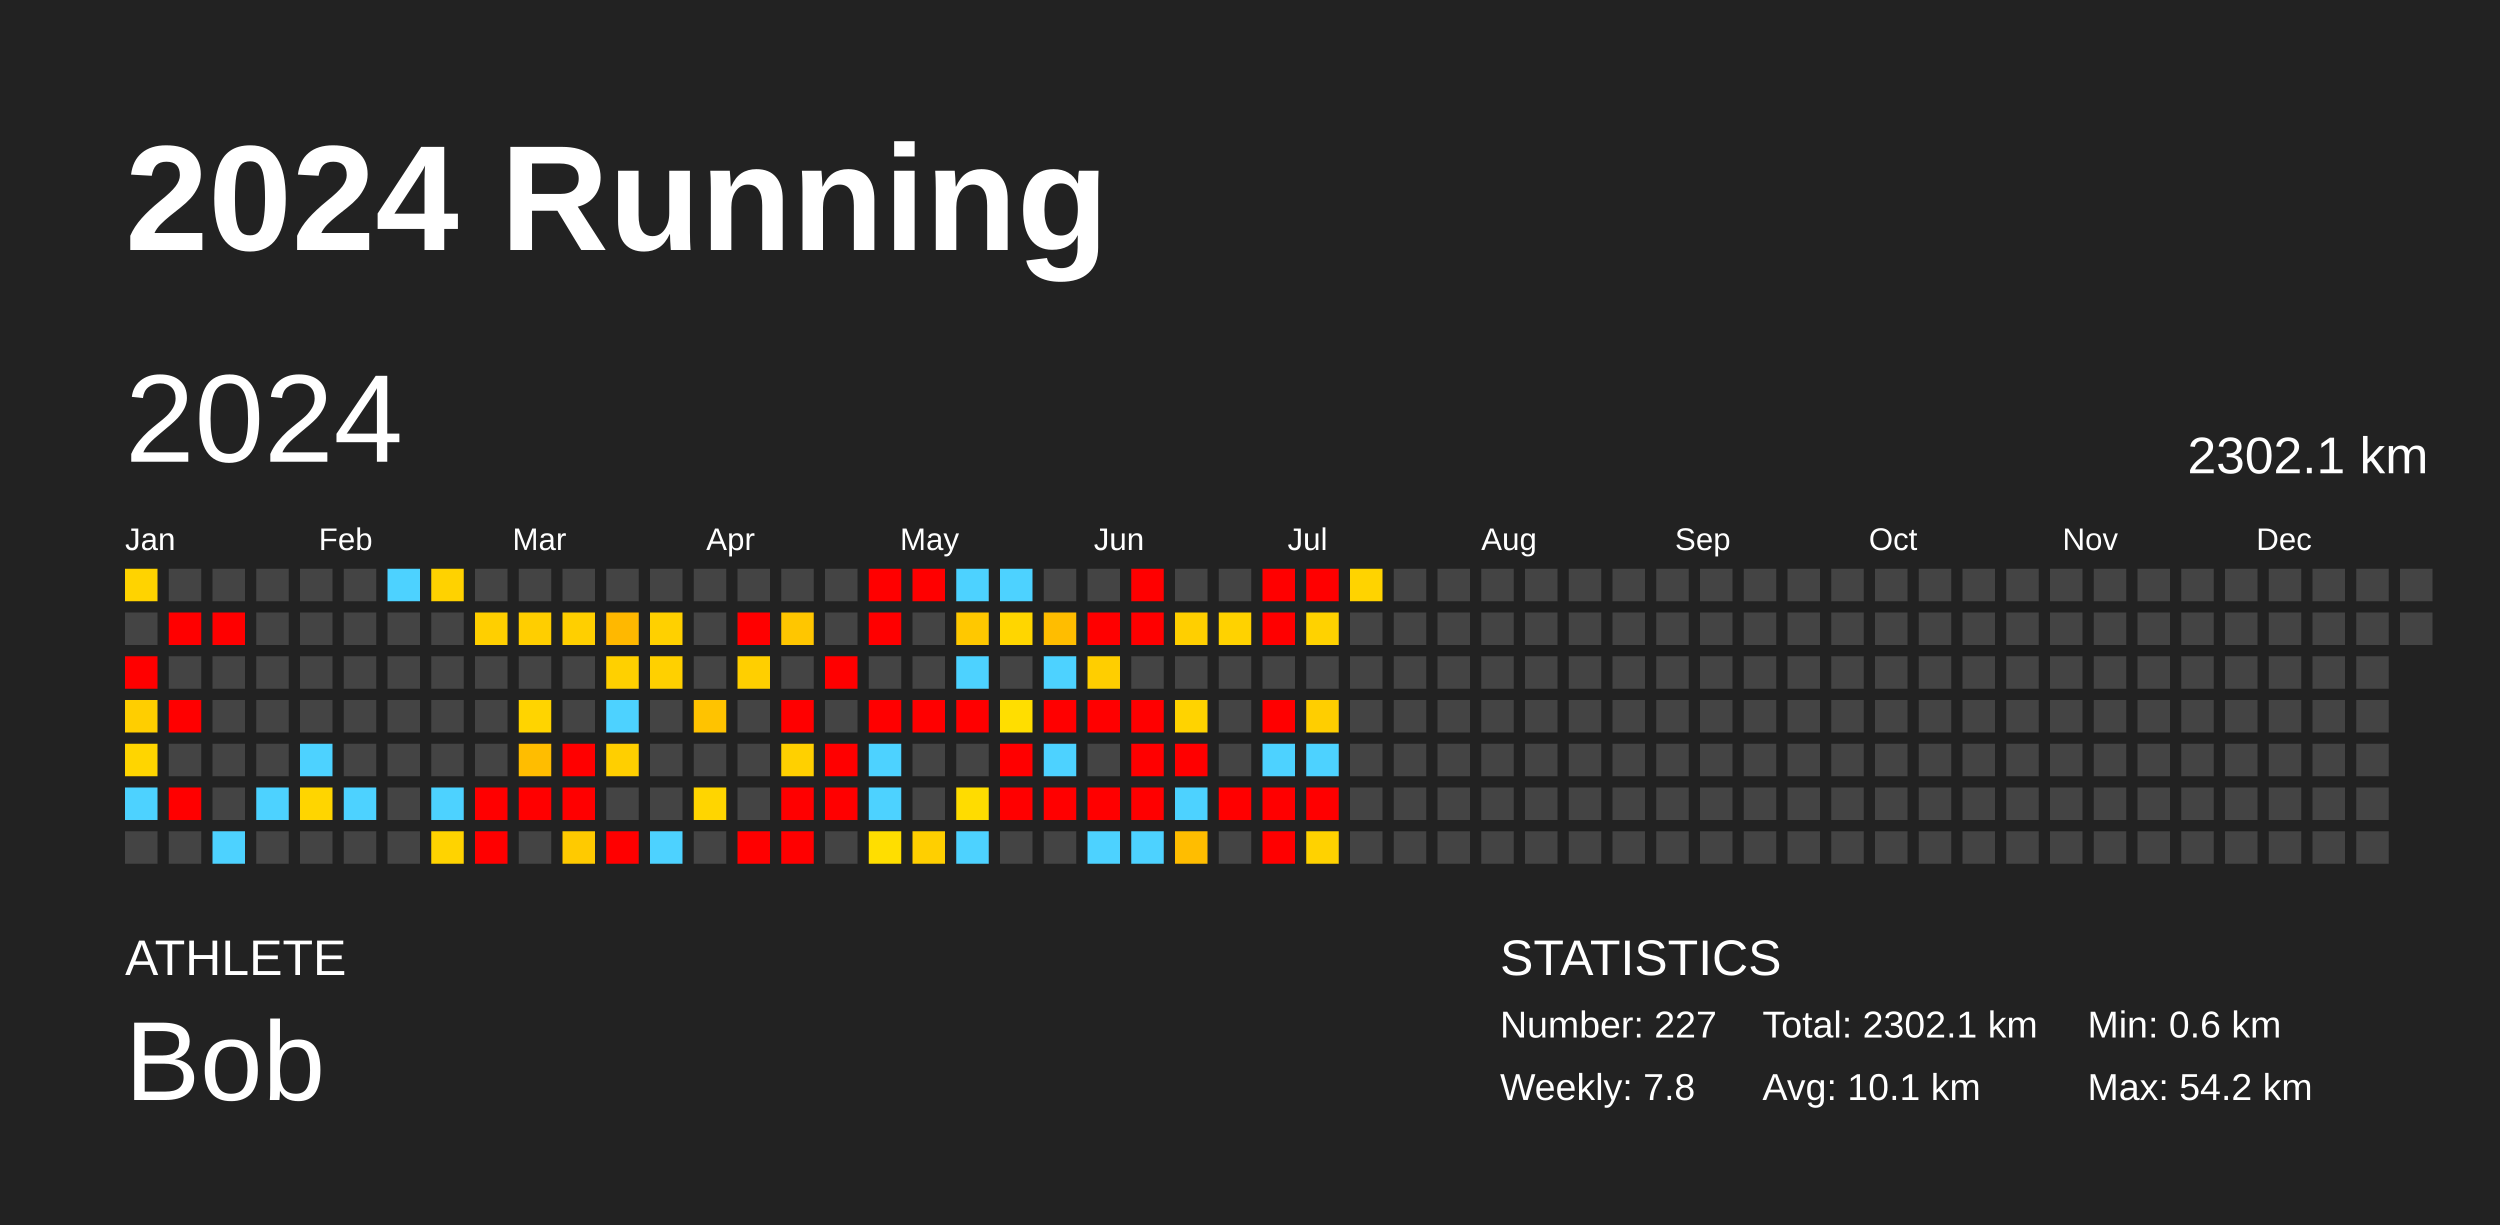
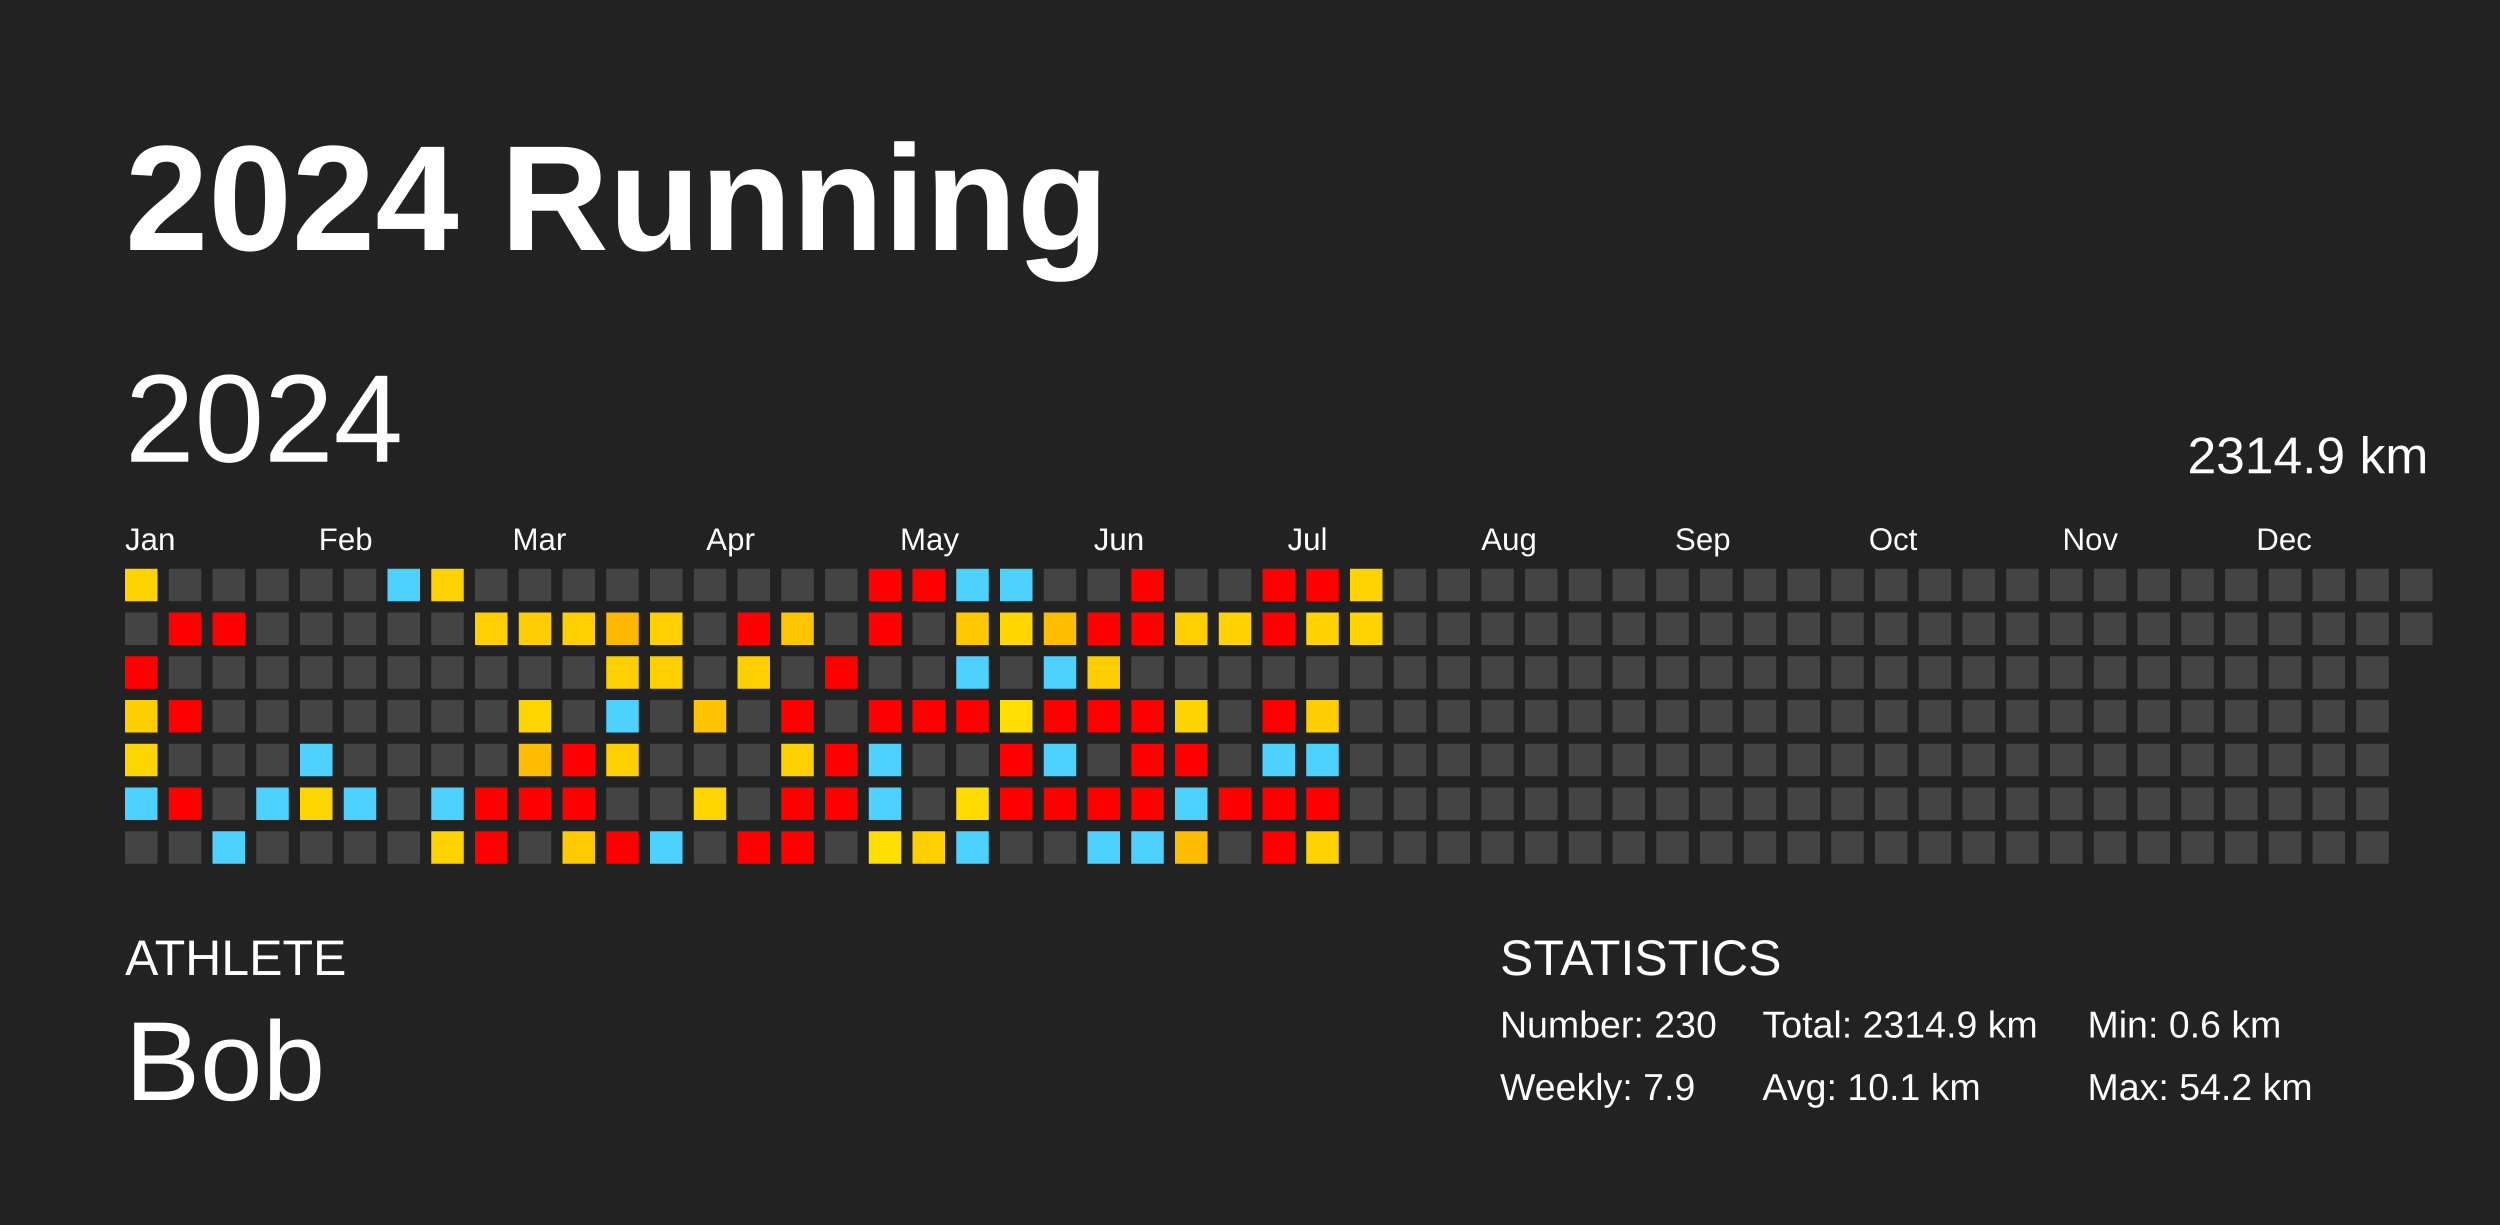
<svg xmlns="http://www.w3.org/2000/svg" baseProfile="full" height="98mm" version="1.1" viewBox="0,0,200,98" width="200mm">
  <defs />
  <rect fill="#222222" height="98" width="200" x="0" y="0" />
  <text fill="#FFFFFF" style="font-size:12px; font-family:Arial; font-weight:bold;" x="10" y="20">2024 Running</text>
  <text fill="#FFFFFF" style="font-size:4px; font-family:Arial" x="10" y="78">ATHLETE</text>
  <text fill="#FFFFFF" style="font-size:9px; font-family:Arial" x="10" y="88">Bob</text>
  <text fill="#FFFFFF" style="font-size:4px; font-family:Arial" x="120" y="78">STATISTICS</text>
-   <text fill="#FFFFFF" style="font-size:3px; font-family:Arial" x="120" y="83">Number: 227</text>
-   <text fill="#FFFFFF" style="font-size:3px; font-family:Arial" x="120" y="88">Weekly: 7.8</text>
-   <text fill="#FFFFFF" style="font-size:3px; font-family:Arial" x="141" y="83">Total: 2302.1 km</text>
+   <text fill="#FFFFFF" style="font-size:3px; font-family:Arial" x="120" y="83">Number: 230</text>
+   <text fill="#FFFFFF" style="font-size:3px; font-family:Arial" x="120" y="88">Weekly: 7.9</text>
+   <text fill="#FFFFFF" style="font-size:3px; font-family:Arial" x="141" y="83">Total: 2314.9 km</text>
  <text fill="#FFFFFF" style="font-size:3px; font-family:Arial" x="141" y="88">Avg: 10.1 km</text>
  <text fill="#FFFFFF" style="font-size:3px; font-family:Arial" x="167" y="83">Min: 0.6 km</text>
  <text fill="#FFFFFF" style="font-size:3px; font-family:Arial" x="167" y="88">Max: 54.2 km</text>
  <text dominant-baseline="hanging" fill="#FFFFFF" style="font-size:10.0px; font-family:Arial;" x="10" y="30">2024</text>
-   <text dominant-baseline="hanging" fill="#FFFFFF" style="font-size:4.125px; font-family:Arial;" x="175" y="35">2302.1 km</text>
+   <text dominant-baseline="hanging" fill="#FFFFFF" style="font-size:4.125px; font-family:Arial;" x="175" y="35">2314.9 km</text>
  <text fill="#FFFFFF" style="font-size:2.5px; font-family:Arial" x="10.0" y="44">Jan</text>
  <text fill="#FFFFFF" style="font-size:2.5px; font-family:Arial" x="25.5" y="44">Feb</text>
  <text fill="#FFFFFF" style="font-size:2.5px; font-family:Arial" x="41.0" y="44">Mar</text>
  <text fill="#FFFFFF" style="font-size:2.5px; font-family:Arial" x="56.5" y="44">Apr</text>
  <text fill="#FFFFFF" style="font-size:2.5px; font-family:Arial" x="72.0" y="44">May</text>
  <text fill="#FFFFFF" style="font-size:2.5px; font-family:Arial" x="87.5" y="44">Jun</text>
  <text fill="#FFFFFF" style="font-size:2.5px; font-family:Arial" x="103.0" y="44">Jul</text>
  <text fill="#FFFFFF" style="font-size:2.5px; font-family:Arial" x="118.5" y="44">Aug</text>
  <text fill="#FFFFFF" style="font-size:2.5px; font-family:Arial" x="134.0" y="44">Sep</text>
  <text fill="#FFFFFF" style="font-size:2.5px; font-family:Arial" x="149.5" y="44">Oct</text>
  <text fill="#FFFFFF" style="font-size:2.5px; font-family:Arial" x="165.0" y="44">Nov</text>
  <text fill="#FFFFFF" style="font-size:2.5px; font-family:Arial" x="180.5" y="44">Dec</text>
  <rect fill="#ffd300" height="2.6" width="2.6" x="10.0" y="45.5" />
  <rect fill="#444444" height="2.6" width="2.6" x="10.0" y="49.0" />
  <rect fill="red" height="2.6" width="2.6" x="10.0" y="52.5" />
  <rect fill="#ffce00" height="2.6" width="2.6" x="10.0" y="56.0" />
  <rect fill="#ffd500" height="2.6" width="2.6" x="10.0" y="59.5" />
  <rect fill="#4dd2ff" height="2.6" width="2.6" x="10.0" y="63.0" />
  <rect fill="#444444" height="2.6" width="2.6" x="10.0" y="66.5" />
  <rect fill="#444444" height="2.6" width="2.6" x="13.5" y="45.5" />
  <rect fill="red" height="2.6" width="2.6" x="13.5" y="49.0" />
  <rect fill="#444444" height="2.6" width="2.6" x="13.5" y="52.5" />
  <rect fill="red" height="2.6" width="2.6" x="13.5" y="56.0" />
  <rect fill="#444444" height="2.6" width="2.6" x="13.5" y="59.5" />
  <rect fill="red" height="2.6" width="2.6" x="13.5" y="63.0" />
  <rect fill="#444444" height="2.6" width="2.6" x="13.5" y="66.5" />
  <rect fill="#444444" height="2.6" width="2.6" x="17.0" y="45.5" />
  <rect fill="red" height="2.6" width="2.6" x="17.0" y="49.0" />
  <rect fill="#444444" height="2.6" width="2.6" x="17.0" y="52.5" />
  <rect fill="#444444" height="2.6" width="2.6" x="17.0" y="56.0" />
  <rect fill="#444444" height="2.6" width="2.6" x="17.0" y="59.5" />
  <rect fill="#444444" height="2.6" width="2.6" x="17.0" y="63.0" />
  <rect fill="#4dd2ff" height="2.6" width="2.6" x="17.0" y="66.5" />
  <rect fill="#444444" height="2.6" width="2.6" x="20.5" y="45.5" />
  <rect fill="#444444" height="2.6" width="2.6" x="20.5" y="49.0" />
  <rect fill="#444444" height="2.6" width="2.6" x="20.5" y="52.5" />
  <rect fill="#444444" height="2.6" width="2.6" x="20.5" y="56.0" />
  <rect fill="#444444" height="2.6" width="2.6" x="20.5" y="59.5" />
  <rect fill="#4dd2ff" height="2.6" width="2.6" x="20.5" y="63.0" />
  <rect fill="#444444" height="2.6" width="2.6" x="20.5" y="66.5" />
  <rect fill="#444444" height="2.6" width="2.6" x="24.0" y="45.5" />
  <rect fill="#444444" height="2.6" width="2.6" x="24.0" y="49.0" />
  <rect fill="#444444" height="2.6" width="2.6" x="24.0" y="52.5" />
  <rect fill="#444444" height="2.6" width="2.6" x="24.0" y="56.0" />
  <rect fill="#4dd2ff" height="2.6" width="2.6" x="24.0" y="59.5" />
  <rect fill="#ffd500" height="2.6" width="2.6" x="24.0" y="63.0" />
  <rect fill="#444444" height="2.6" width="2.6" x="24.0" y="66.5" />
  <rect fill="#444444" height="2.6" width="2.6" x="27.5" y="45.5" />
  <rect fill="#444444" height="2.6" width="2.6" x="27.5" y="49.0" />
  <rect fill="#444444" height="2.6" width="2.6" x="27.5" y="52.5" />
  <rect fill="#444444" height="2.6" width="2.6" x="27.5" y="56.0" />
  <rect fill="#444444" height="2.6" width="2.6" x="27.5" y="59.5" />
  <rect fill="#4dd2ff" height="2.6" width="2.6" x="27.5" y="63.0" />
  <rect fill="#444444" height="2.6" width="2.6" x="27.5" y="66.5" />
  <rect fill="#4dd2ff" height="2.6" width="2.6" x="31.0" y="45.5" />
  <rect fill="#444444" height="2.6" width="2.6" x="31.0" y="49.0" />
  <rect fill="#444444" height="2.6" width="2.6" x="31.0" y="52.5" />
  <rect fill="#444444" height="2.6" width="2.6" x="31.0" y="56.0" />
  <rect fill="#444444" height="2.6" width="2.6" x="31.0" y="59.5" />
  <rect fill="#444444" height="2.6" width="2.6" x="31.0" y="63.0" />
  <rect fill="#444444" height="2.6" width="2.6" x="31.0" y="66.5" />
  <rect fill="#ffd200" height="2.6" width="2.6" x="34.5" y="45.5" />
  <rect fill="#444444" height="2.6" width="2.6" x="34.5" y="49.0" />
  <rect fill="#444444" height="2.6" width="2.6" x="34.5" y="52.5" />
  <rect fill="#444444" height="2.6" width="2.6" x="34.5" y="56.0" />
  <rect fill="#444444" height="2.6" width="2.6" x="34.5" y="59.5" />
  <rect fill="#4dd2ff" height="2.6" width="2.6" x="34.5" y="63.0" />
  <rect fill="#ffd300" height="2.6" width="2.6" x="34.5" y="66.5" />
  <rect fill="#444444" height="2.6" width="2.6" x="38.0" y="45.5" />
  <rect fill="#ffcf00" height="2.6" width="2.6" x="38.0" y="49.0" />
  <rect fill="#444444" height="2.6" width="2.6" x="38.0" y="52.5" />
  <rect fill="#444444" height="2.6" width="2.6" x="38.0" y="56.0" />
  <rect fill="#444444" height="2.6" width="2.6" x="38.0" y="59.5" />
  <rect fill="red" height="2.6" width="2.6" x="38.0" y="63.0" />
  <rect fill="red" height="2.6" width="2.6" x="38.0" y="66.5" />
  <rect fill="#444444" height="2.6" width="2.6" x="41.5" y="45.5" />
  <rect fill="#ffce00" height="2.6" width="2.6" x="41.5" y="49.0" />
  <rect fill="#444444" height="2.6" width="2.6" x="41.5" y="52.5" />
  <rect fill="#ffd400" height="2.6" width="2.6" x="41.5" y="56.0" />
  <rect fill="#ffbd00" height="2.6" width="2.6" x="41.5" y="59.5" />
  <rect fill="red" height="2.6" width="2.6" x="41.5" y="63.0" />
  <rect fill="#444444" height="2.6" width="2.6" x="41.5" y="66.5" />
  <rect fill="#444444" height="2.6" width="2.6" x="45.0" y="45.5" />
  <rect fill="#ffcf00" height="2.6" width="2.6" x="45.0" y="49.0" />
  <rect fill="#444444" height="2.6" width="2.6" x="45.0" y="52.5" />
  <rect fill="#444444" height="2.6" width="2.6" x="45.0" y="56.0" />
  <rect fill="red" height="2.6" width="2.6" x="45.0" y="59.5" />
  <rect fill="red" height="2.6" width="2.6" x="45.0" y="63.0" />
  <rect fill="#ffca00" height="2.6" width="2.6" x="45.0" y="66.5" />
  <rect fill="#444444" height="2.6" width="2.6" x="48.5" y="45.5" />
  <rect fill="#ffb800" height="2.6" width="2.6" x="48.5" y="49.0" />
  <rect fill="#ffd000" height="2.6" width="2.6" x="48.5" y="52.5" />
  <rect fill="#4dd2ff" height="2.6" width="2.6" x="48.5" y="56.0" />
  <rect fill="#ffcf00" height="2.6" width="2.6" x="48.5" y="59.5" />
  <rect fill="#444444" height="2.6" width="2.6" x="48.5" y="63.0" />
  <rect fill="red" height="2.6" width="2.6" x="48.5" y="66.5" />
  <rect fill="#444444" height="2.6" width="2.6" x="52.0" y="45.5" />
  <rect fill="#ffd000" height="2.6" width="2.6" x="52.0" y="49.0" />
  <rect fill="#ffd000" height="2.6" width="2.6" x="52.0" y="52.5" />
  <rect fill="#444444" height="2.6" width="2.6" x="52.0" y="56.0" />
  <rect fill="#444444" height="2.6" width="2.6" x="52.0" y="59.5" />
  <rect fill="#444444" height="2.6" width="2.6" x="52.0" y="63.0" />
  <rect fill="#4dd2ff" height="2.6" width="2.6" x="52.0" y="66.5" />
  <rect fill="#444444" height="2.6" width="2.6" x="55.5" y="45.5" />
  <rect fill="#444444" height="2.6" width="2.6" x="55.5" y="49.0" />
  <rect fill="#444444" height="2.6" width="2.6" x="55.5" y="52.5" />
  <rect fill="#ffc300" height="2.6" width="2.6" x="55.5" y="56.0" />
  <rect fill="#444444" height="2.6" width="2.6" x="55.5" y="59.5" />
  <rect fill="#ffd500" height="2.6" width="2.6" x="55.5" y="63.0" />
  <rect fill="#444444" height="2.6" width="2.6" x="55.5" y="66.5" />
  <rect fill="#444444" height="2.6" width="2.6" x="59.0" y="45.5" />
  <rect fill="red" height="2.6" width="2.6" x="59.0" y="49.0" />
  <rect fill="#ffcf00" height="2.6" width="2.6" x="59.0" y="52.5" />
  <rect fill="#444444" height="2.6" width="2.6" x="59.0" y="56.0" />
  <rect fill="#444444" height="2.6" width="2.6" x="59.0" y="59.5" />
  <rect fill="#444444" height="2.6" width="2.6" x="59.0" y="63.0" />
  <rect fill="red" height="2.6" width="2.6" x="59.0" y="66.5" />
  <rect fill="#444444" height="2.6" width="2.6" x="62.5" y="45.5" />
  <rect fill="#ffc600" height="2.6" width="2.6" x="62.5" y="49.0" />
  <rect fill="#444444" height="2.6" width="2.6" x="62.5" y="52.5" />
  <rect fill="red" height="2.6" width="2.6" x="62.5" y="56.0" />
  <rect fill="#ffd000" height="2.6" width="2.6" x="62.5" y="59.5" />
  <rect fill="red" height="2.6" width="2.6" x="62.5" y="63.0" />
  <rect fill="red" height="2.6" width="2.6" x="62.5" y="66.5" />
  <rect fill="#444444" height="2.6" width="2.6" x="66.0" y="45.5" />
  <rect fill="#444444" height="2.6" width="2.6" x="66.0" y="49.0" />
  <rect fill="red" height="2.6" width="2.6" x="66.0" y="52.5" />
  <rect fill="#444444" height="2.6" width="2.6" x="66.0" y="56.0" />
  <rect fill="red" height="2.6" width="2.6" x="66.0" y="59.5" />
  <rect fill="red" height="2.6" width="2.6" x="66.0" y="63.0" />
  <rect fill="#444444" height="2.6" width="2.6" x="66.0" y="66.5" />
  <rect fill="red" height="2.6" width="2.6" x="69.5" y="45.5" />
  <rect fill="red" height="2.6" width="2.6" x="69.5" y="49.0" />
  <rect fill="#444444" height="2.6" width="2.6" x="69.5" y="52.5" />
  <rect fill="red" height="2.6" width="2.6" x="69.5" y="56.0" />
  <rect fill="#4dd2ff" height="2.6" width="2.6" x="69.5" y="59.5" />
  <rect fill="#4dd2ff" height="2.6" width="2.6" x="69.5" y="63.0" />
  <rect fill="#ffde00" height="2.6" width="2.6" x="69.5" y="66.5" />
  <rect fill="red" height="2.6" width="2.6" x="73.0" y="45.5" />
  <rect fill="#444444" height="2.6" width="2.6" x="73.0" y="49.0" />
  <rect fill="#444444" height="2.6" width="2.6" x="73.0" y="52.5" />
  <rect fill="red" height="2.6" width="2.6" x="73.0" y="56.0" />
  <rect fill="#444444" height="2.6" width="2.6" x="73.0" y="59.5" />
  <rect fill="#444444" height="2.6" width="2.6" x="73.0" y="63.0" />
  <rect fill="#ffcf00" height="2.6" width="2.6" x="73.0" y="66.5" />
  <rect fill="#4dd2ff" height="2.6" width="2.6" x="76.5" y="45.5" />
  <rect fill="#ffc800" height="2.6" width="2.6" x="76.5" y="49.0" />
  <rect fill="#4dd2ff" height="2.6" width="2.6" x="76.5" y="52.5" />
  <rect fill="red" height="2.6" width="2.6" x="76.5" y="56.0" />
  <rect fill="#444444" height="2.6" width="2.6" x="76.5" y="59.5" />
  <rect fill="#ffdc00" height="2.6" width="2.6" x="76.5" y="63.0" />
  <rect fill="#4dd2ff" height="2.6" width="2.6" x="76.5" y="66.5" />
  <rect fill="#4dd2ff" height="2.6" width="2.6" x="80.0" y="45.5" />
  <rect fill="#ffd600" height="2.6" width="2.6" x="80.0" y="49.0" />
  <rect fill="#444444" height="2.6" width="2.6" x="80.0" y="52.5" />
  <rect fill="#ffde00" height="2.6" width="2.6" x="80.0" y="56.0" />
  <rect fill="red" height="2.6" width="2.6" x="80.0" y="59.5" />
  <rect fill="red" height="2.6" width="2.6" x="80.0" y="63.0" />
  <rect fill="#444444" height="2.6" width="2.6" x="80.0" y="66.5" />
  <rect fill="#444444" height="2.6" width="2.6" x="83.5" y="45.5" />
  <rect fill="#ffbd00" height="2.6" width="2.6" x="83.5" y="49.0" />
  <rect fill="#4dd2ff" height="2.6" width="2.6" x="83.5" y="52.5" />
  <rect fill="red" height="2.6" width="2.6" x="83.5" y="56.0" />
  <rect fill="#4dd2ff" height="2.6" width="2.6" x="83.5" y="59.5" />
  <rect fill="red" height="2.6" width="2.6" x="83.5" y="63.0" />
  <rect fill="#444444" height="2.6" width="2.6" x="83.5" y="66.5" />
  <rect fill="#444444" height="2.6" width="2.6" x="87.0" y="45.5" />
  <rect fill="red" height="2.6" width="2.6" x="87.0" y="49.0" />
  <rect fill="#ffce00" height="2.6" width="2.6" x="87.0" y="52.5" />
  <rect fill="red" height="2.6" width="2.6" x="87.0" y="56.0" />
  <rect fill="#444444" height="2.6" width="2.6" x="87.0" y="59.5" />
  <rect fill="red" height="2.6" width="2.6" x="87.0" y="63.0" />
  <rect fill="#4dd2ff" height="2.6" width="2.6" x="87.0" y="66.5" />
  <rect fill="red" height="2.6" width="2.6" x="90.5" y="45.5" />
  <rect fill="red" height="2.6" width="2.6" x="90.5" y="49.0" />
  <rect fill="#444444" height="2.6" width="2.6" x="90.5" y="52.5" />
  <rect fill="red" height="2.6" width="2.6" x="90.5" y="56.0" />
  <rect fill="red" height="2.6" width="2.6" x="90.5" y="59.5" />
  <rect fill="red" height="2.6" width="2.6" x="90.5" y="63.0" />
  <rect fill="#4dd2ff" height="2.6" width="2.6" x="90.5" y="66.5" />
  <rect fill="#444444" height="2.6" width="2.6" x="94.0" y="45.5" />
  <rect fill="#ffcf00" height="2.6" width="2.6" x="94.0" y="49.0" />
  <rect fill="#444444" height="2.6" width="2.6" x="94.0" y="52.5" />
  <rect fill="#ffd300" height="2.6" width="2.6" x="94.0" y="56.0" />
  <rect fill="red" height="2.6" width="2.6" x="94.0" y="59.5" />
  <rect fill="#4dd2ff" height="2.6" width="2.6" x="94.0" y="63.0" />
  <rect fill="#ffbd00" height="2.6" width="2.6" x="94.0" y="66.5" />
  <rect fill="#444444" height="2.6" width="2.6" x="97.5" y="45.5" />
  <rect fill="#ffd200" height="2.6" width="2.6" x="97.5" y="49.0" />
  <rect fill="#444444" height="2.6" width="2.6" x="97.5" y="52.5" />
  <rect fill="#444444" height="2.6" width="2.6" x="97.5" y="56.0" />
  <rect fill="#444444" height="2.6" width="2.6" x="97.5" y="59.5" />
  <rect fill="red" height="2.6" width="2.6" x="97.5" y="63.0" />
  <rect fill="#444444" height="2.6" width="2.6" x="97.5" y="66.5" />
  <rect fill="red" height="2.6" width="2.6" x="101.0" y="45.5" />
  <rect fill="red" height="2.6" width="2.6" x="101.0" y="49.0" />
  <rect fill="#444444" height="2.6" width="2.6" x="101.0" y="52.5" />
  <rect fill="red" height="2.6" width="2.6" x="101.0" y="56.0" />
  <rect fill="#4dd2ff" height="2.6" width="2.6" x="101.0" y="59.5" />
  <rect fill="red" height="2.6" width="2.6" x="101.0" y="63.0" />
  <rect fill="red" height="2.6" width="2.6" x="101.0" y="66.5" />
  <rect fill="red" height="2.6" width="2.6" x="104.5" y="45.5" />
  <rect fill="#ffd200" height="2.6" width="2.6" x="104.5" y="49.0" />
  <rect fill="#444444" height="2.6" width="2.6" x="104.5" y="52.5" />
  <rect fill="#ffce00" height="2.6" width="2.6" x="104.5" y="56.0" />
  <rect fill="#4dd2ff" height="2.6" width="2.6" x="104.5" y="59.5" />
  <rect fill="red" height="2.6" width="2.6" x="104.5" y="63.0" />
  <rect fill="#ffd200" height="2.6" width="2.6" x="104.5" y="66.5" />
  <rect fill="#ffd300" height="2.6" width="2.6" x="108.0" y="45.5" />
-   <rect fill="#444444" height="2.6" width="2.6" x="108.0" y="49.0" />
+   <rect fill="#ffd300" height="2.6" width="2.6" x="108.0" y="49.0" />
  <rect fill="#444444" height="2.6" width="2.6" x="108.0" y="52.5" />
  <rect fill="#444444" height="2.6" width="2.6" x="108.0" y="56.0" />
  <rect fill="#444444" height="2.6" width="2.6" x="108.0" y="59.5" />
  <rect fill="#444444" height="2.6" width="2.6" x="108.0" y="63.0" />
  <rect fill="#444444" height="2.6" width="2.6" x="108.0" y="66.5" />
  <rect fill="#444444" height="2.6" width="2.6" x="111.5" y="45.5" />
  <rect fill="#444444" height="2.6" width="2.6" x="111.5" y="49.0" />
  <rect fill="#444444" height="2.6" width="2.6" x="111.5" y="52.5" />
  <rect fill="#444444" height="2.6" width="2.6" x="111.5" y="56.0" />
  <rect fill="#444444" height="2.6" width="2.6" x="111.5" y="59.5" />
  <rect fill="#444444" height="2.6" width="2.6" x="111.5" y="63.0" />
  <rect fill="#444444" height="2.6" width="2.6" x="111.5" y="66.5" />
  <rect fill="#444444" height="2.6" width="2.6" x="115.0" y="45.5" />
  <rect fill="#444444" height="2.6" width="2.6" x="115.0" y="49.0" />
  <rect fill="#444444" height="2.6" width="2.6" x="115.0" y="52.5" />
  <rect fill="#444444" height="2.6" width="2.6" x="115.0" y="56.0" />
  <rect fill="#444444" height="2.6" width="2.6" x="115.0" y="59.5" />
  <rect fill="#444444" height="2.6" width="2.6" x="115.0" y="63.0" />
  <rect fill="#444444" height="2.6" width="2.6" x="115.0" y="66.5" />
  <rect fill="#444444" height="2.6" width="2.6" x="118.5" y="45.5" />
  <rect fill="#444444" height="2.6" width="2.6" x="118.5" y="49.0" />
  <rect fill="#444444" height="2.6" width="2.6" x="118.5" y="52.5" />
  <rect fill="#444444" height="2.6" width="2.6" x="118.5" y="56.0" />
  <rect fill="#444444" height="2.6" width="2.6" x="118.5" y="59.5" />
  <rect fill="#444444" height="2.6" width="2.6" x="118.5" y="63.0" />
  <rect fill="#444444" height="2.6" width="2.6" x="118.5" y="66.5" />
  <rect fill="#444444" height="2.6" width="2.6" x="122.0" y="45.5" />
  <rect fill="#444444" height="2.6" width="2.6" x="122.0" y="49.0" />
  <rect fill="#444444" height="2.6" width="2.6" x="122.0" y="52.5" />
  <rect fill="#444444" height="2.6" width="2.6" x="122.0" y="56.0" />
  <rect fill="#444444" height="2.6" width="2.6" x="122.0" y="59.5" />
  <rect fill="#444444" height="2.6" width="2.6" x="122.0" y="63.0" />
  <rect fill="#444444" height="2.6" width="2.6" x="122.0" y="66.5" />
  <rect fill="#444444" height="2.6" width="2.6" x="125.5" y="45.5" />
  <rect fill="#444444" height="2.6" width="2.6" x="125.5" y="49.0" />
  <rect fill="#444444" height="2.6" width="2.6" x="125.5" y="52.5" />
  <rect fill="#444444" height="2.6" width="2.6" x="125.5" y="56.0" />
  <rect fill="#444444" height="2.6" width="2.6" x="125.5" y="59.5" />
  <rect fill="#444444" height="2.6" width="2.6" x="125.5" y="63.0" />
  <rect fill="#444444" height="2.6" width="2.6" x="125.5" y="66.5" />
  <rect fill="#444444" height="2.6" width="2.6" x="129.0" y="45.5" />
  <rect fill="#444444" height="2.6" width="2.6" x="129.0" y="49.0" />
  <rect fill="#444444" height="2.6" width="2.6" x="129.0" y="52.5" />
  <rect fill="#444444" height="2.6" width="2.6" x="129.0" y="56.0" />
  <rect fill="#444444" height="2.6" width="2.6" x="129.0" y="59.5" />
  <rect fill="#444444" height="2.6" width="2.6" x="129.0" y="63.0" />
  <rect fill="#444444" height="2.6" width="2.6" x="129.0" y="66.5" />
  <rect fill="#444444" height="2.6" width="2.6" x="132.5" y="45.5" />
  <rect fill="#444444" height="2.6" width="2.6" x="132.5" y="49.0" />
  <rect fill="#444444" height="2.6" width="2.6" x="132.5" y="52.5" />
  <rect fill="#444444" height="2.6" width="2.6" x="132.5" y="56.0" />
  <rect fill="#444444" height="2.6" width="2.6" x="132.5" y="59.5" />
  <rect fill="#444444" height="2.6" width="2.6" x="132.5" y="63.0" />
  <rect fill="#444444" height="2.6" width="2.6" x="132.5" y="66.5" />
  <rect fill="#444444" height="2.6" width="2.6" x="136.0" y="45.5" />
  <rect fill="#444444" height="2.6" width="2.6" x="136.0" y="49.0" />
  <rect fill="#444444" height="2.6" width="2.6" x="136.0" y="52.5" />
  <rect fill="#444444" height="2.6" width="2.6" x="136.0" y="56.0" />
  <rect fill="#444444" height="2.6" width="2.6" x="136.0" y="59.5" />
  <rect fill="#444444" height="2.6" width="2.6" x="136.0" y="63.0" />
  <rect fill="#444444" height="2.6" width="2.6" x="136.0" y="66.5" />
  <rect fill="#444444" height="2.6" width="2.6" x="139.5" y="45.5" />
  <rect fill="#444444" height="2.6" width="2.6" x="139.5" y="49.0" />
  <rect fill="#444444" height="2.6" width="2.6" x="139.5" y="52.5" />
  <rect fill="#444444" height="2.6" width="2.6" x="139.5" y="56.0" />
  <rect fill="#444444" height="2.6" width="2.6" x="139.5" y="59.5" />
  <rect fill="#444444" height="2.6" width="2.6" x="139.5" y="63.0" />
  <rect fill="#444444" height="2.6" width="2.6" x="139.5" y="66.5" />
  <rect fill="#444444" height="2.6" width="2.6" x="143.0" y="45.5" />
  <rect fill="#444444" height="2.6" width="2.6" x="143.0" y="49.0" />
  <rect fill="#444444" height="2.6" width="2.6" x="143.0" y="52.5" />
  <rect fill="#444444" height="2.6" width="2.6" x="143.0" y="56.0" />
  <rect fill="#444444" height="2.6" width="2.6" x="143.0" y="59.5" />
  <rect fill="#444444" height="2.6" width="2.6" x="143.0" y="63.0" />
  <rect fill="#444444" height="2.6" width="2.6" x="143.0" y="66.5" />
  <rect fill="#444444" height="2.6" width="2.6" x="146.5" y="45.5" />
  <rect fill="#444444" height="2.6" width="2.6" x="146.5" y="49.0" />
  <rect fill="#444444" height="2.6" width="2.6" x="146.5" y="52.5" />
  <rect fill="#444444" height="2.6" width="2.6" x="146.5" y="56.0" />
  <rect fill="#444444" height="2.6" width="2.6" x="146.5" y="59.5" />
  <rect fill="#444444" height="2.6" width="2.6" x="146.5" y="63.0" />
  <rect fill="#444444" height="2.6" width="2.6" x="146.5" y="66.5" />
  <rect fill="#444444" height="2.6" width="2.6" x="150.0" y="45.5" />
  <rect fill="#444444" height="2.6" width="2.6" x="150.0" y="49.0" />
  <rect fill="#444444" height="2.6" width="2.6" x="150.0" y="52.5" />
  <rect fill="#444444" height="2.6" width="2.6" x="150.0" y="56.0" />
  <rect fill="#444444" height="2.6" width="2.6" x="150.0" y="59.5" />
  <rect fill="#444444" height="2.6" width="2.6" x="150.0" y="63.0" />
  <rect fill="#444444" height="2.6" width="2.6" x="150.0" y="66.5" />
  <rect fill="#444444" height="2.6" width="2.6" x="153.5" y="45.5" />
  <rect fill="#444444" height="2.6" width="2.6" x="153.5" y="49.0" />
  <rect fill="#444444" height="2.6" width="2.6" x="153.5" y="52.5" />
  <rect fill="#444444" height="2.6" width="2.6" x="153.5" y="56.0" />
  <rect fill="#444444" height="2.6" width="2.6" x="153.5" y="59.5" />
  <rect fill="#444444" height="2.6" width="2.6" x="153.5" y="63.0" />
  <rect fill="#444444" height="2.6" width="2.6" x="153.5" y="66.5" />
  <rect fill="#444444" height="2.6" width="2.6" x="157.0" y="45.5" />
  <rect fill="#444444" height="2.6" width="2.6" x="157.0" y="49.0" />
  <rect fill="#444444" height="2.6" width="2.6" x="157.0" y="52.5" />
  <rect fill="#444444" height="2.6" width="2.6" x="157.0" y="56.0" />
  <rect fill="#444444" height="2.6" width="2.6" x="157.0" y="59.5" />
  <rect fill="#444444" height="2.6" width="2.6" x="157.0" y="63.0" />
  <rect fill="#444444" height="2.6" width="2.6" x="157.0" y="66.5" />
  <rect fill="#444444" height="2.6" width="2.6" x="160.5" y="45.5" />
  <rect fill="#444444" height="2.6" width="2.6" x="160.5" y="49.0" />
  <rect fill="#444444" height="2.6" width="2.6" x="160.5" y="52.5" />
  <rect fill="#444444" height="2.6" width="2.6" x="160.5" y="56.0" />
  <rect fill="#444444" height="2.6" width="2.6" x="160.5" y="59.5" />
  <rect fill="#444444" height="2.6" width="2.6" x="160.5" y="63.0" />
  <rect fill="#444444" height="2.6" width="2.6" x="160.5" y="66.5" />
  <rect fill="#444444" height="2.6" width="2.6" x="164.0" y="45.5" />
  <rect fill="#444444" height="2.6" width="2.6" x="164.0" y="49.0" />
  <rect fill="#444444" height="2.6" width="2.6" x="164.0" y="52.5" />
  <rect fill="#444444" height="2.6" width="2.6" x="164.0" y="56.0" />
  <rect fill="#444444" height="2.6" width="2.6" x="164.0" y="59.5" />
  <rect fill="#444444" height="2.6" width="2.6" x="164.0" y="63.0" />
  <rect fill="#444444" height="2.6" width="2.6" x="164.0" y="66.5" />
  <rect fill="#444444" height="2.6" width="2.6" x="167.5" y="45.5" />
  <rect fill="#444444" height="2.6" width="2.6" x="167.5" y="49.0" />
  <rect fill="#444444" height="2.6" width="2.6" x="167.5" y="52.5" />
  <rect fill="#444444" height="2.6" width="2.6" x="167.5" y="56.0" />
  <rect fill="#444444" height="2.6" width="2.6" x="167.5" y="59.5" />
  <rect fill="#444444" height="2.6" width="2.6" x="167.5" y="63.0" />
  <rect fill="#444444" height="2.6" width="2.6" x="167.5" y="66.5" />
  <rect fill="#444444" height="2.6" width="2.6" x="171.0" y="45.5" />
  <rect fill="#444444" height="2.6" width="2.6" x="171.0" y="49.0" />
  <rect fill="#444444" height="2.6" width="2.6" x="171.0" y="52.5" />
  <rect fill="#444444" height="2.6" width="2.6" x="171.0" y="56.0" />
  <rect fill="#444444" height="2.6" width="2.6" x="171.0" y="59.5" />
  <rect fill="#444444" height="2.6" width="2.6" x="171.0" y="63.0" />
  <rect fill="#444444" height="2.6" width="2.6" x="171.0" y="66.5" />
  <rect fill="#444444" height="2.6" width="2.6" x="174.5" y="45.5" />
  <rect fill="#444444" height="2.6" width="2.6" x="174.5" y="49.0" />
  <rect fill="#444444" height="2.6" width="2.6" x="174.5" y="52.5" />
  <rect fill="#444444" height="2.6" width="2.6" x="174.5" y="56.0" />
  <rect fill="#444444" height="2.6" width="2.6" x="174.5" y="59.5" />
  <rect fill="#444444" height="2.6" width="2.6" x="174.5" y="63.0" />
  <rect fill="#444444" height="2.6" width="2.6" x="174.5" y="66.5" />
  <rect fill="#444444" height="2.6" width="2.6" x="178.0" y="45.5" />
  <rect fill="#444444" height="2.6" width="2.6" x="178.0" y="49.0" />
  <rect fill="#444444" height="2.6" width="2.6" x="178.0" y="52.5" />
  <rect fill="#444444" height="2.6" width="2.6" x="178.0" y="56.0" />
  <rect fill="#444444" height="2.6" width="2.6" x="178.0" y="59.5" />
  <rect fill="#444444" height="2.6" width="2.6" x="178.0" y="63.0" />
  <rect fill="#444444" height="2.6" width="2.6" x="178.0" y="66.5" />
  <rect fill="#444444" height="2.6" width="2.6" x="181.5" y="45.5" />
  <rect fill="#444444" height="2.6" width="2.6" x="181.5" y="49.0" />
  <rect fill="#444444" height="2.6" width="2.6" x="181.5" y="52.5" />
  <rect fill="#444444" height="2.6" width="2.6" x="181.5" y="56.0" />
  <rect fill="#444444" height="2.6" width="2.6" x="181.5" y="59.5" />
  <rect fill="#444444" height="2.6" width="2.6" x="181.5" y="63.0" />
  <rect fill="#444444" height="2.6" width="2.6" x="181.5" y="66.5" />
  <rect fill="#444444" height="2.6" width="2.6" x="185.0" y="45.5" />
  <rect fill="#444444" height="2.6" width="2.6" x="185.0" y="49.0" />
  <rect fill="#444444" height="2.6" width="2.6" x="185.0" y="52.5" />
  <rect fill="#444444" height="2.6" width="2.6" x="185.0" y="56.0" />
  <rect fill="#444444" height="2.6" width="2.6" x="185.0" y="59.5" />
  <rect fill="#444444" height="2.6" width="2.6" x="185.0" y="63.0" />
  <rect fill="#444444" height="2.6" width="2.6" x="185.0" y="66.5" />
  <rect fill="#444444" height="2.6" width="2.6" x="188.5" y="45.5" />
  <rect fill="#444444" height="2.6" width="2.6" x="188.5" y="49.0" />
  <rect fill="#444444" height="2.6" width="2.6" x="188.5" y="52.5" />
  <rect fill="#444444" height="2.6" width="2.6" x="188.5" y="56.0" />
  <rect fill="#444444" height="2.6" width="2.6" x="188.5" y="59.5" />
  <rect fill="#444444" height="2.6" width="2.6" x="188.5" y="63.0" />
  <rect fill="#444444" height="2.6" width="2.6" x="188.5" y="66.5" />
  <rect fill="#444444" height="2.6" width="2.6" x="192.0" y="45.5" />
  <rect fill="#444444" height="2.6" width="2.6" x="192.0" y="49.0" />
</svg>
